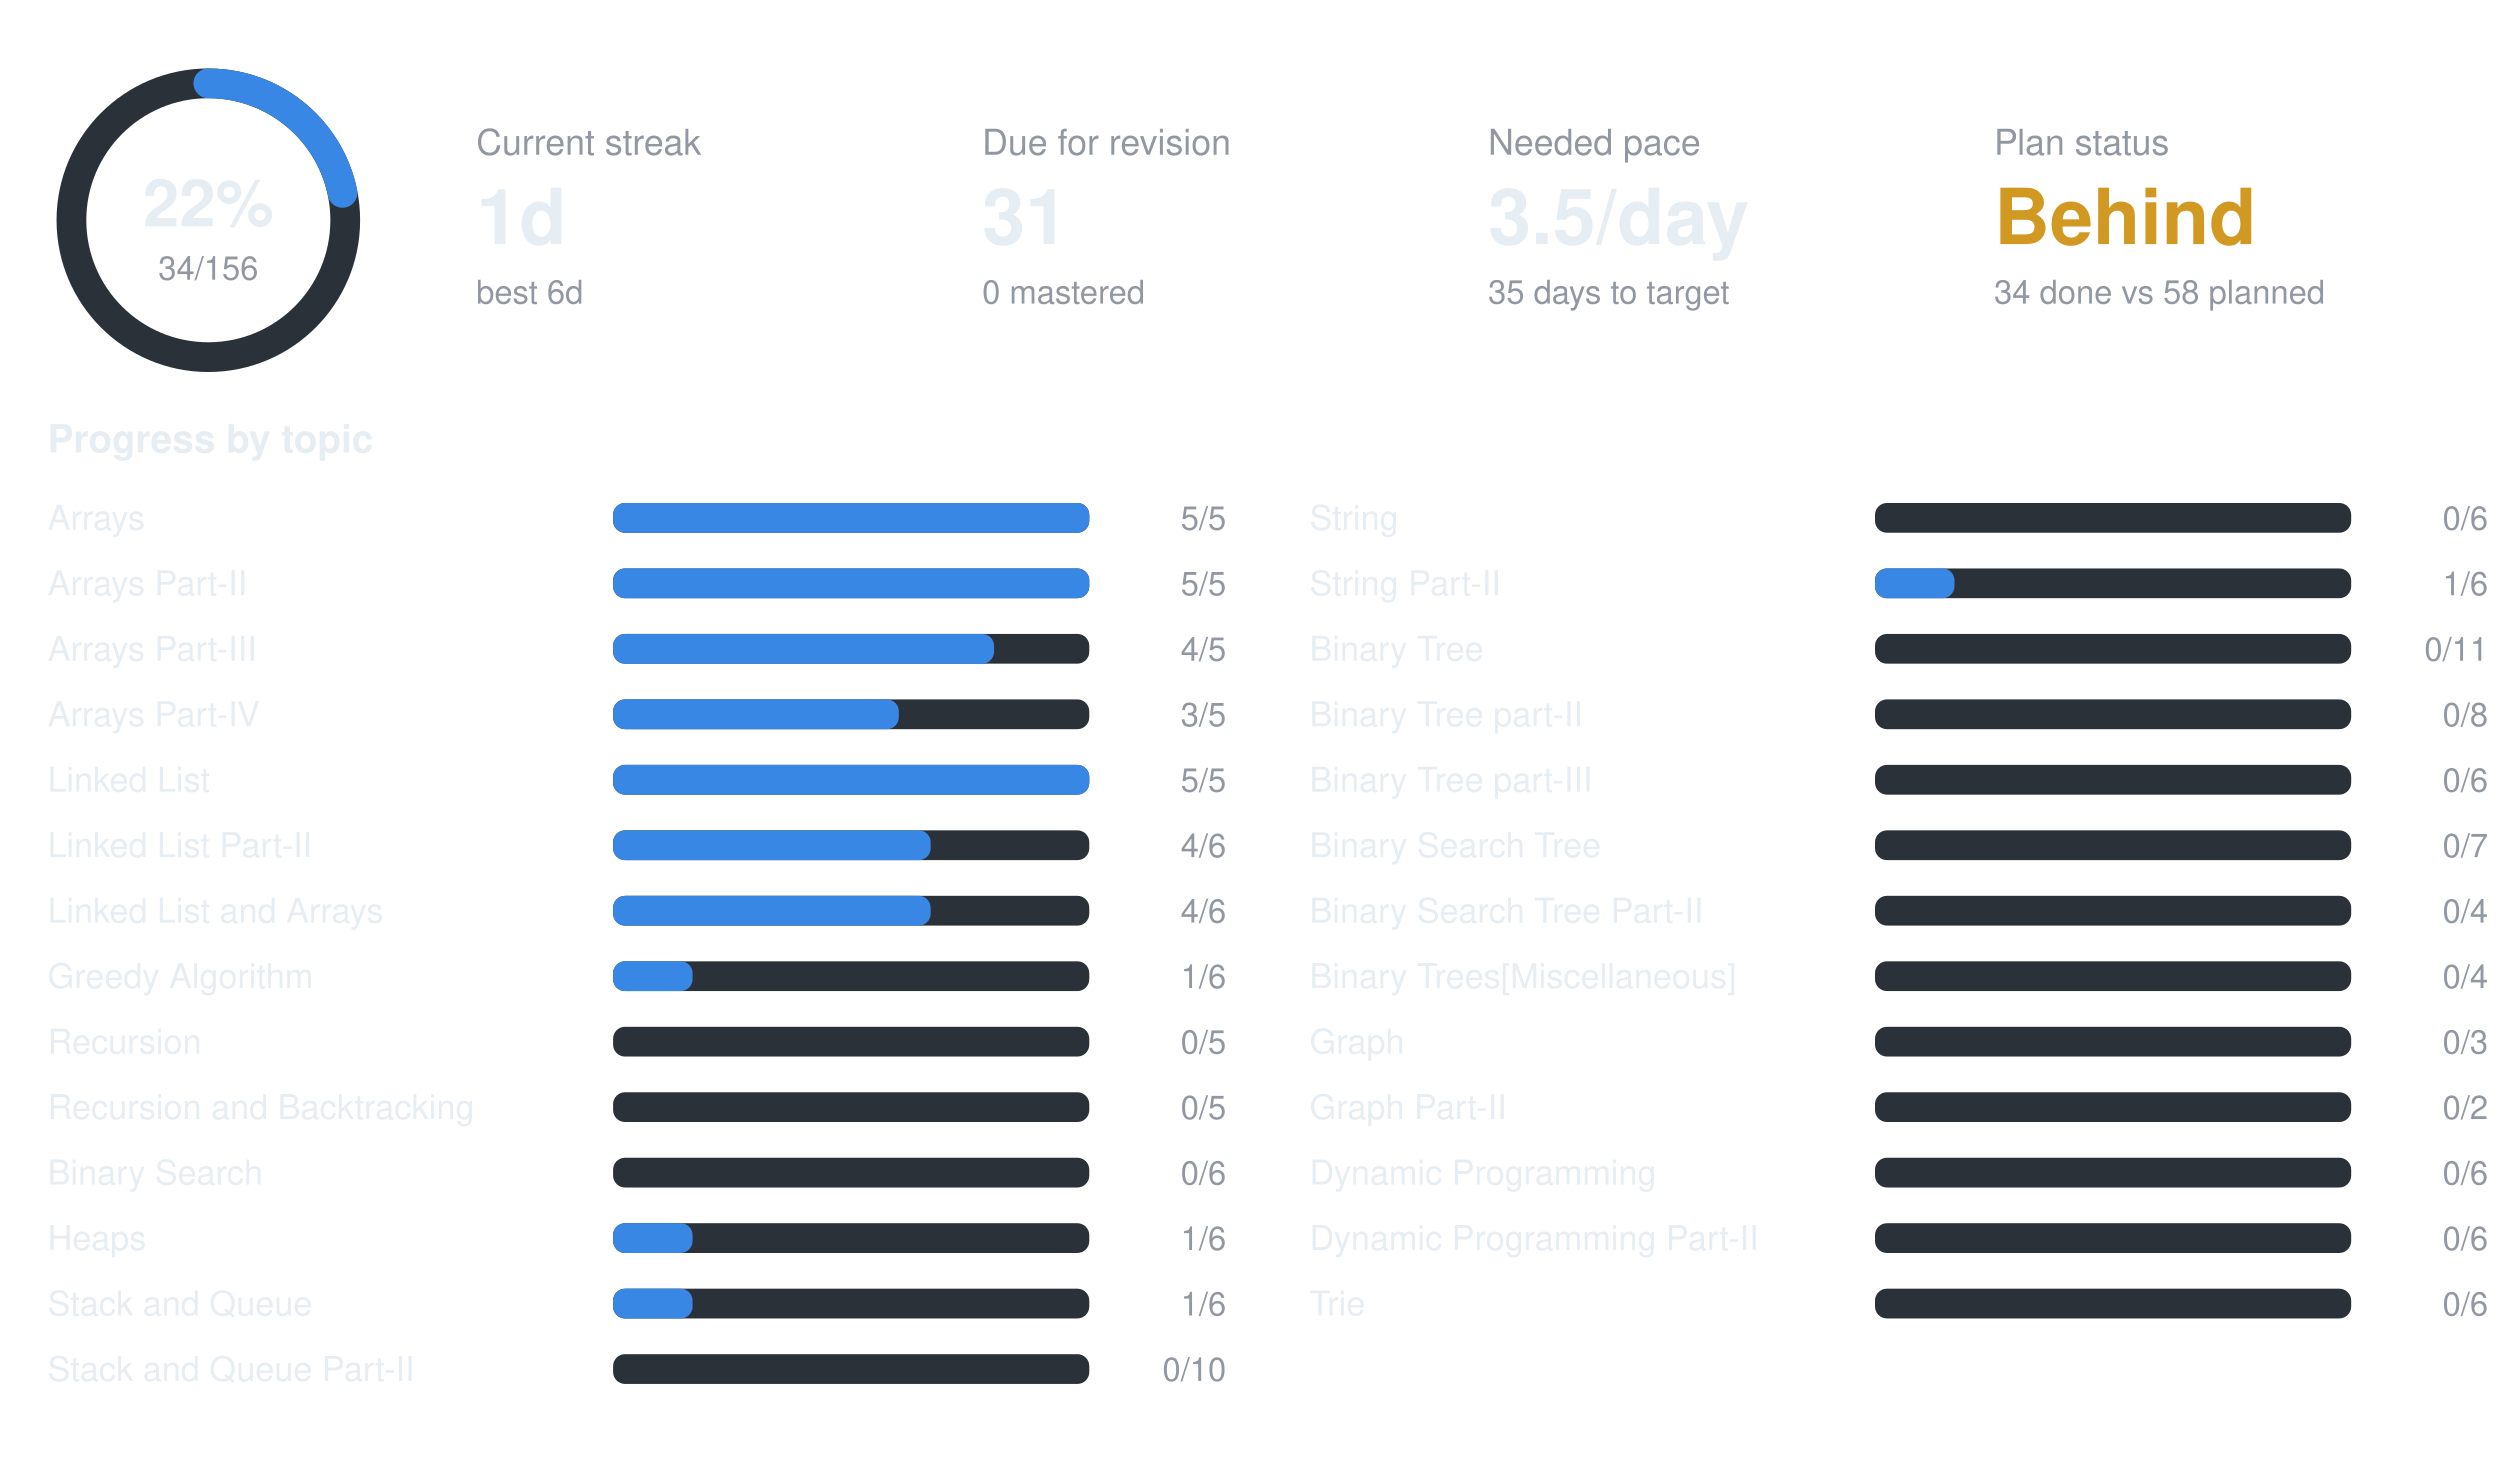
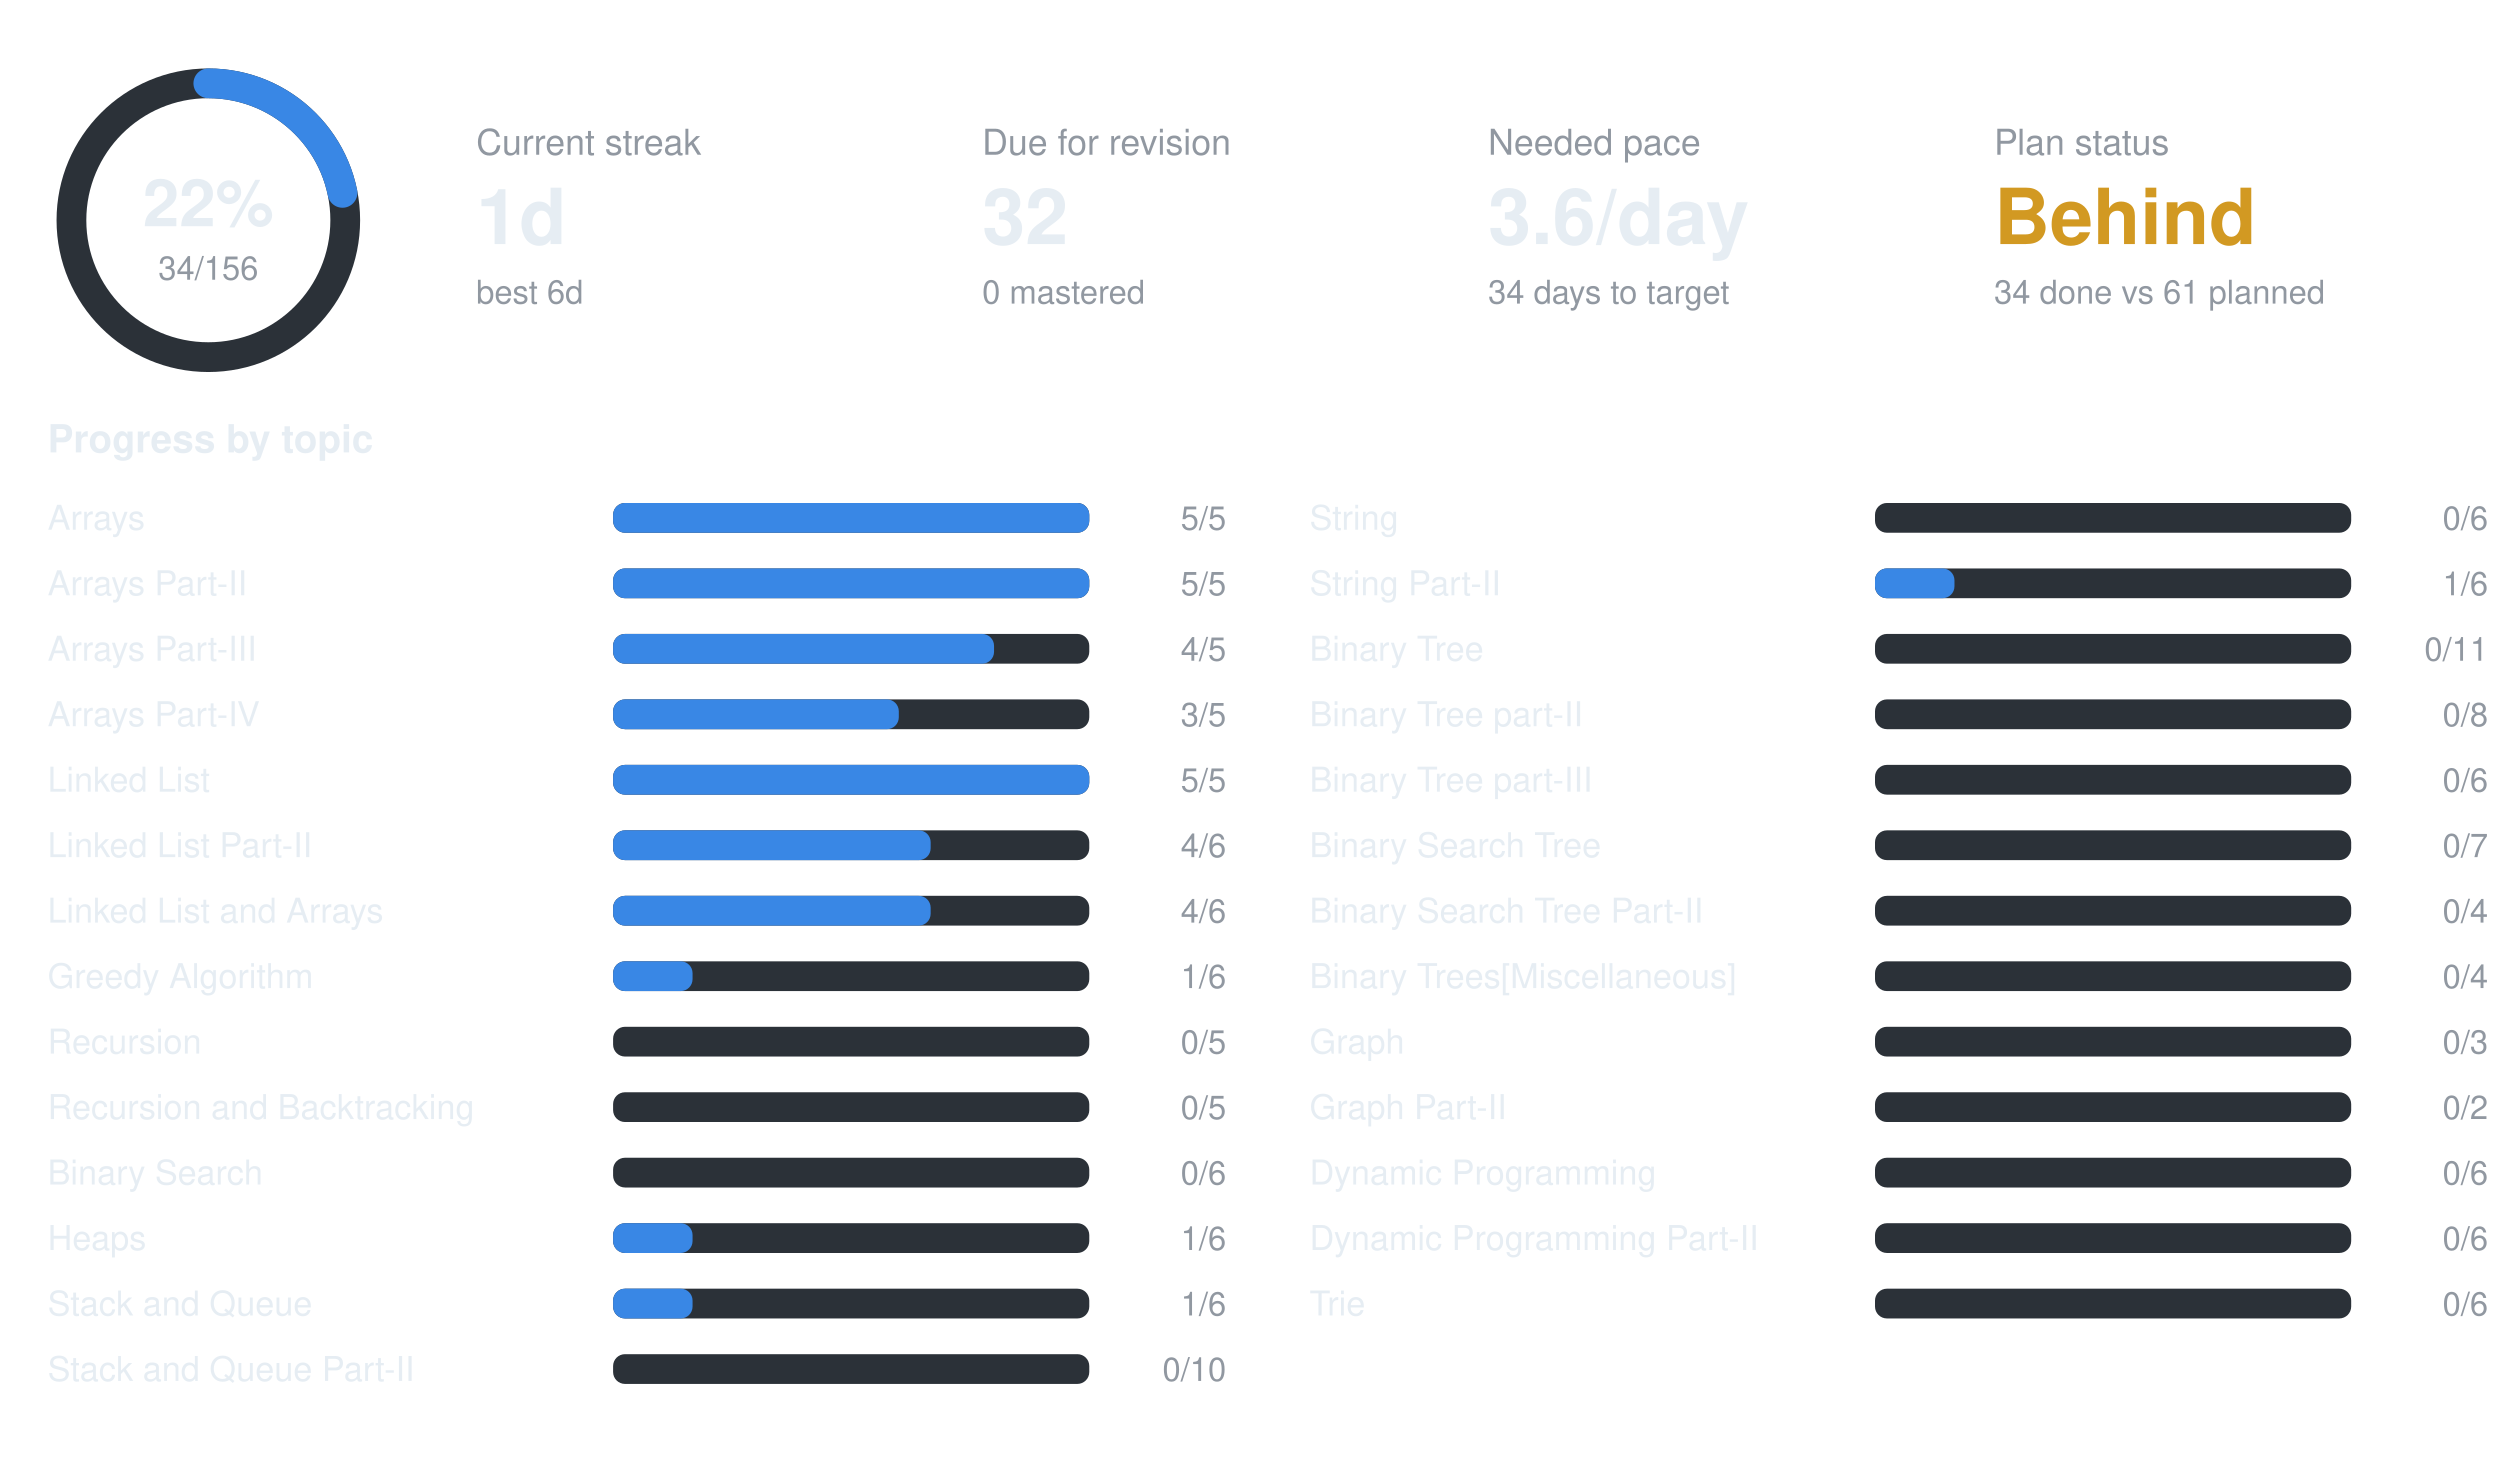
<svg xmlns="http://www.w3.org/2000/svg" width="840" height="490" viewBox="0 0 840 490" font-family="-apple-system,BlinkMacSystemFont,Segoe UI,Helvetica,Arial,sans-serif">
  <circle cx="70" cy="74" r="46" fill="none" stroke="#2b3138" stroke-width="10" />
  <circle cx="70" cy="74" r="46" fill="none" stroke="#3987e5" stroke-width="10" stroke-linecap="round" stroke-dasharray="63.0 289.0" transform="rotate(-90 70 74)" />
  <text x="70" y="76" text-anchor="middle" font-size="22" font-weight="700" fill="#e6edf3">22%</text>
  <text x="70" y="94" text-anchor="middle" font-size="11" fill="#9198a1">34/156</text>
  <text x="160" y="52" font-size="12" fill="#9198a1">Current streak</text>
  <text x="160" y="82" font-size="26" font-weight="700" fill="#e6edf3">1d</text>
  <text x="160" y="102" font-size="11" fill="#9198a1">best 6d</text>
  <text x="330" y="52" font-size="12" fill="#9198a1">Due for revision</text>
-   <text x="330" y="82" font-size="26" font-weight="700" fill="#e6edf3">31</text>
+   <text x="330" y="82" font-size="26" font-weight="700" fill="#e6edf3">32</text>
  <text x="330" y="102" font-size="11" fill="#9198a1">0 mastered</text>
  <text x="500" y="52" font-size="12" fill="#9198a1">Needed pace</text>
-   <text x="500" y="82" font-size="26" font-weight="700" fill="#e6edf3">3.5/day</text>
-   <text x="500" y="102" font-size="11" fill="#9198a1">35 days to target</text>
+   <text x="500" y="82" font-size="26" font-weight="700" fill="#e6edf3">3.6/day</text>
+   <text x="500" y="102" font-size="11" fill="#9198a1">34 days to target</text>
  <text x="670" y="52" font-size="12" fill="#9198a1">Plan status</text>
  <text x="670" y="82" font-size="26" font-weight="700" fill="#d29922">Behind</text>
-   <text x="670" y="102" font-size="11" fill="#9198a1">34 done vs 58 planned</text>
+   <text x="670" y="102" font-size="11" fill="#9198a1">34 done vs 61 planned</text>
  <text x="16" y="152" font-size="13" font-weight="600" fill="#e6edf3">Progress by topic</text>
  <text x="16" y="178" font-size="11.5" fill="#e6edf3">Arrays</text>
  <rect x="206" y="169" width="160" height="10" rx="4" fill="#2b3138" />
  <rect x="206" y="169" width="160.0" height="10" rx="4" fill="#3987e5" />
  <text x="412" y="178" text-anchor="end" font-size="11" fill="#9198a1">5/5</text>
  <text x="16" y="200" font-size="11.5" fill="#e6edf3">Arrays Part-II</text>
  <rect x="206" y="191" width="160" height="10" rx="4" fill="#2b3138" />
  <rect x="206" y="191" width="160.0" height="10" rx="4" fill="#3987e5" />
  <text x="412" y="200" text-anchor="end" font-size="11" fill="#9198a1">5/5</text>
  <text x="16" y="222" font-size="11.5" fill="#e6edf3">Arrays Part-III</text>
  <rect x="206" y="213" width="160" height="10" rx="4" fill="#2b3138" />
  <rect x="206" y="213" width="128.0" height="10" rx="4" fill="#3987e5" />
  <text x="412" y="222" text-anchor="end" font-size="11" fill="#9198a1">4/5</text>
  <text x="16" y="244" font-size="11.5" fill="#e6edf3">Arrays Part-IV</text>
  <rect x="206" y="235" width="160" height="10" rx="4" fill="#2b3138" />
  <rect x="206" y="235" width="96.0" height="10" rx="4" fill="#3987e5" />
  <text x="412" y="244" text-anchor="end" font-size="11" fill="#9198a1">3/5</text>
  <text x="16" y="266" font-size="11.5" fill="#e6edf3">Linked List</text>
  <rect x="206" y="257" width="160" height="10" rx="4" fill="#2b3138" />
  <rect x="206" y="257" width="160.0" height="10" rx="4" fill="#3987e5" />
  <text x="412" y="266" text-anchor="end" font-size="11" fill="#9198a1">5/5</text>
  <text x="16" y="288" font-size="11.5" fill="#e6edf3">Linked List Part-II</text>
  <rect x="206" y="279" width="160" height="10" rx="4" fill="#2b3138" />
  <rect x="206" y="279" width="106.7" height="10" rx="4" fill="#3987e5" />
  <text x="412" y="288" text-anchor="end" font-size="11" fill="#9198a1">4/6</text>
  <text x="16" y="310" font-size="11.5" fill="#e6edf3">Linked List and Arrays</text>
  <rect x="206" y="301" width="160" height="10" rx="4" fill="#2b3138" />
  <rect x="206" y="301" width="106.7" height="10" rx="4" fill="#3987e5" />
  <text x="412" y="310" text-anchor="end" font-size="11" fill="#9198a1">4/6</text>
  <text x="16" y="332" font-size="11.5" fill="#e6edf3">Greedy Algorithm</text>
  <rect x="206" y="323" width="160" height="10" rx="4" fill="#2b3138" />
  <rect x="206" y="323" width="26.7" height="10" rx="4" fill="#3987e5" />
  <text x="412" y="332" text-anchor="end" font-size="11" fill="#9198a1">1/6</text>
  <text x="16" y="354" font-size="11.5" fill="#e6edf3">Recursion</text>
  <rect x="206" y="345" width="160" height="10" rx="4" fill="#2b3138" />
  <text x="412" y="354" text-anchor="end" font-size="11" fill="#9198a1">0/5</text>
  <text x="16" y="376" font-size="11.5" fill="#e6edf3">Recursion and Backtracking</text>
  <rect x="206" y="367" width="160" height="10" rx="4" fill="#2b3138" />
  <text x="412" y="376" text-anchor="end" font-size="11" fill="#9198a1">0/5</text>
  <text x="16" y="398" font-size="11.5" fill="#e6edf3">Binary Search</text>
  <rect x="206" y="389" width="160" height="10" rx="4" fill="#2b3138" />
  <text x="412" y="398" text-anchor="end" font-size="11" fill="#9198a1">0/6</text>
  <text x="16" y="420" font-size="11.5" fill="#e6edf3">Heaps</text>
  <rect x="206" y="411" width="160" height="10" rx="4" fill="#2b3138" />
  <rect x="206" y="411" width="26.7" height="10" rx="4" fill="#3987e5" />
  <text x="412" y="420" text-anchor="end" font-size="11" fill="#9198a1">1/6</text>
  <text x="16" y="442" font-size="11.5" fill="#e6edf3">Stack and Queue</text>
  <rect x="206" y="433" width="160" height="10" rx="4" fill="#2b3138" />
  <rect x="206" y="433" width="26.7" height="10" rx="4" fill="#3987e5" />
  <text x="412" y="442" text-anchor="end" font-size="11" fill="#9198a1">1/6</text>
  <text x="16" y="464" font-size="11.5" fill="#e6edf3">Stack and Queue Part-II</text>
  <rect x="206" y="455" width="160" height="10" rx="4" fill="#2b3138" />
  <text x="412" y="464" text-anchor="end" font-size="11" fill="#9198a1">0/10</text>
  <text x="440" y="178" font-size="11.5" fill="#e6edf3">String</text>
  <rect x="630" y="169" width="160" height="10" rx="4" fill="#2b3138" />
  <text x="836" y="178" text-anchor="end" font-size="11" fill="#9198a1">0/6</text>
  <text x="440" y="200" font-size="11.5" fill="#e6edf3">String Part-II</text>
  <rect x="630" y="191" width="160" height="10" rx="4" fill="#2b3138" />
  <rect x="630" y="191" width="26.7" height="10" rx="4" fill="#3987e5" />
  <text x="836" y="200" text-anchor="end" font-size="11" fill="#9198a1">1/6</text>
  <text x="440" y="222" font-size="11.5" fill="#e6edf3">Binary Tree</text>
  <rect x="630" y="213" width="160" height="10" rx="4" fill="#2b3138" />
  <text x="836" y="222" text-anchor="end" font-size="11" fill="#9198a1">0/11</text>
  <text x="440" y="244" font-size="11.5" fill="#e6edf3">Binary Tree part-II</text>
  <rect x="630" y="235" width="160" height="10" rx="4" fill="#2b3138" />
  <text x="836" y="244" text-anchor="end" font-size="11" fill="#9198a1">0/8</text>
  <text x="440" y="266" font-size="11.5" fill="#e6edf3">Binary Tree part-III</text>
  <rect x="630" y="257" width="160" height="10" rx="4" fill="#2b3138" />
  <text x="836" y="266" text-anchor="end" font-size="11" fill="#9198a1">0/6</text>
  <text x="440" y="288" font-size="11.5" fill="#e6edf3">Binary Search Tree</text>
  <rect x="630" y="279" width="160" height="10" rx="4" fill="#2b3138" />
  <text x="836" y="288" text-anchor="end" font-size="11" fill="#9198a1">0/7</text>
  <text x="440" y="310" font-size="11.5" fill="#e6edf3">Binary Search Tree Part-II</text>
  <rect x="630" y="301" width="160" height="10" rx="4" fill="#2b3138" />
  <text x="836" y="310" text-anchor="end" font-size="11" fill="#9198a1">0/4</text>
  <text x="440" y="332" font-size="11.5" fill="#e6edf3">Binary Trees[Miscellaneous]</text>
  <rect x="630" y="323" width="160" height="10" rx="4" fill="#2b3138" />
  <text x="836" y="332" text-anchor="end" font-size="11" fill="#9198a1">0/4</text>
  <text x="440" y="354" font-size="11.5" fill="#e6edf3">Graph</text>
  <rect x="630" y="345" width="160" height="10" rx="4" fill="#2b3138" />
  <text x="836" y="354" text-anchor="end" font-size="11" fill="#9198a1">0/3</text>
  <text x="440" y="376" font-size="11.5" fill="#e6edf3">Graph Part-II</text>
  <rect x="630" y="367" width="160" height="10" rx="4" fill="#2b3138" />
  <text x="836" y="376" text-anchor="end" font-size="11" fill="#9198a1">0/2</text>
  <text x="440" y="398" font-size="11.5" fill="#e6edf3">Dynamic Programming</text>
  <rect x="630" y="389" width="160" height="10" rx="4" fill="#2b3138" />
  <text x="836" y="398" text-anchor="end" font-size="11" fill="#9198a1">0/6</text>
  <text x="440" y="420" font-size="11.5" fill="#e6edf3">Dynamic Programming Part-II</text>
  <rect x="630" y="411" width="160" height="10" rx="4" fill="#2b3138" />
  <text x="836" y="420" text-anchor="end" font-size="11" fill="#9198a1">0/6</text>
  <text x="440" y="442" font-size="11.5" fill="#e6edf3">Trie</text>
  <rect x="630" y="433" width="160" height="10" rx="4" fill="#2b3138" />
  <text x="836" y="442" text-anchor="end" font-size="11" fill="#9198a1">0/6</text>
</svg>
